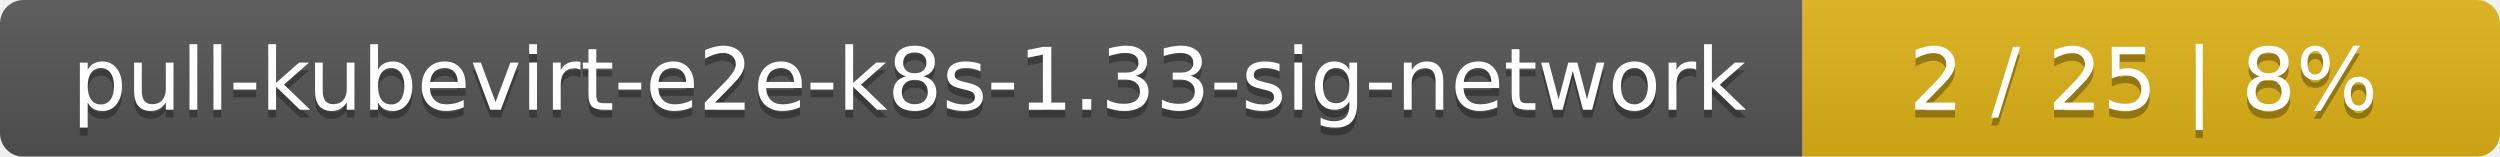
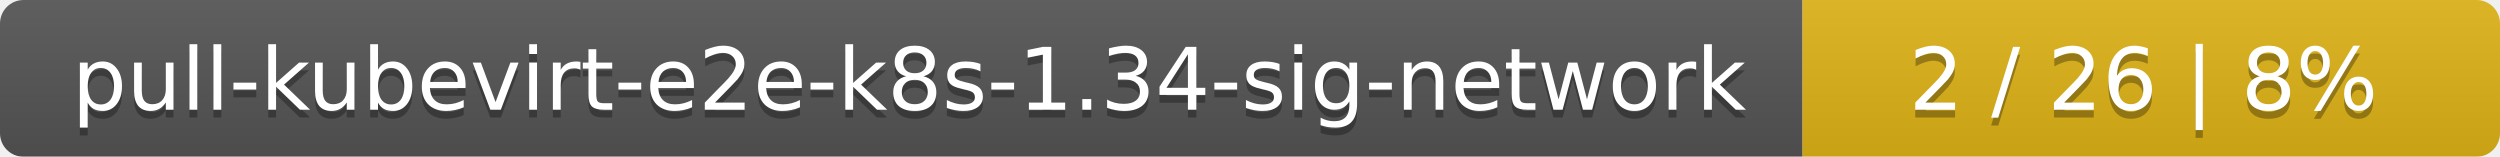
<svg xmlns="http://www.w3.org/2000/svg" width="319" height="20">
  <linearGradient id="smooth" x2="0" y2="100%">
    <stop offset="0" stop-color="#bbb" stop-opacity=".1" />
    <stop offset="1" stop-opacity=".1" />
  </linearGradient>
  <mask id="round">
    <rect width="319" height="20" rx="3" fill="#fff" />
  </mask>
  <g mask="url(#round)">
    <rect width="230" height="20" fill="#555" />
    <rect x="230" width="89" height="20" fill="#dfb317" />
    <rect width="319" height="20" fill="url(#smooth)" />
  </g>
  <g fill="#fff" text-anchor="middle" font-family="DejaVu Sans,Verdana,Geneva,sans-serif" font-size="11">
-     <text x="116" y="15" fill="#010101" fill-opacity=".3">pull-kubevirt-e2e-k8s-1.33-sig-network</text>
-     <text x="116" y="14">pull-kubevirt-e2e-k8s-1.33-sig-network</text>
-     <text x="273.5" y="15" fill="#010101" fill-opacity=".3">2 / 25    |    8%</text>
-     <text x="273.5" y="14">2 / 25    |    8%</text>
+     <text x="116" y="15" fill="#010101" fill-opacity=".3">pull-kubevirt-e2e-k8s-1.34-sig-network</text>
+     <text x="116" y="14">pull-kubevirt-e2e-k8s-1.34-sig-network</text>
+     <text x="273.5" y="15" fill="#010101" fill-opacity=".3">2 / 26    |    8%</text>
+     <text x="273.5" y="14">2 / 26    |    8%</text>
  </g>
</svg>
